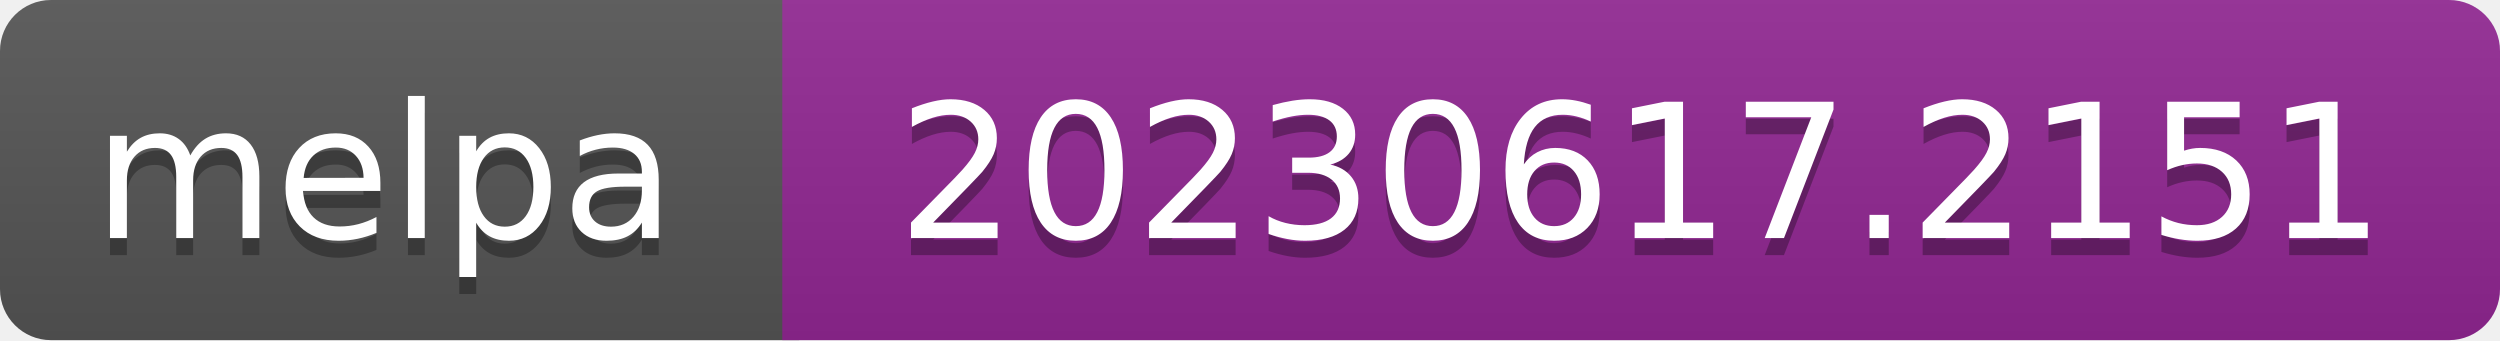
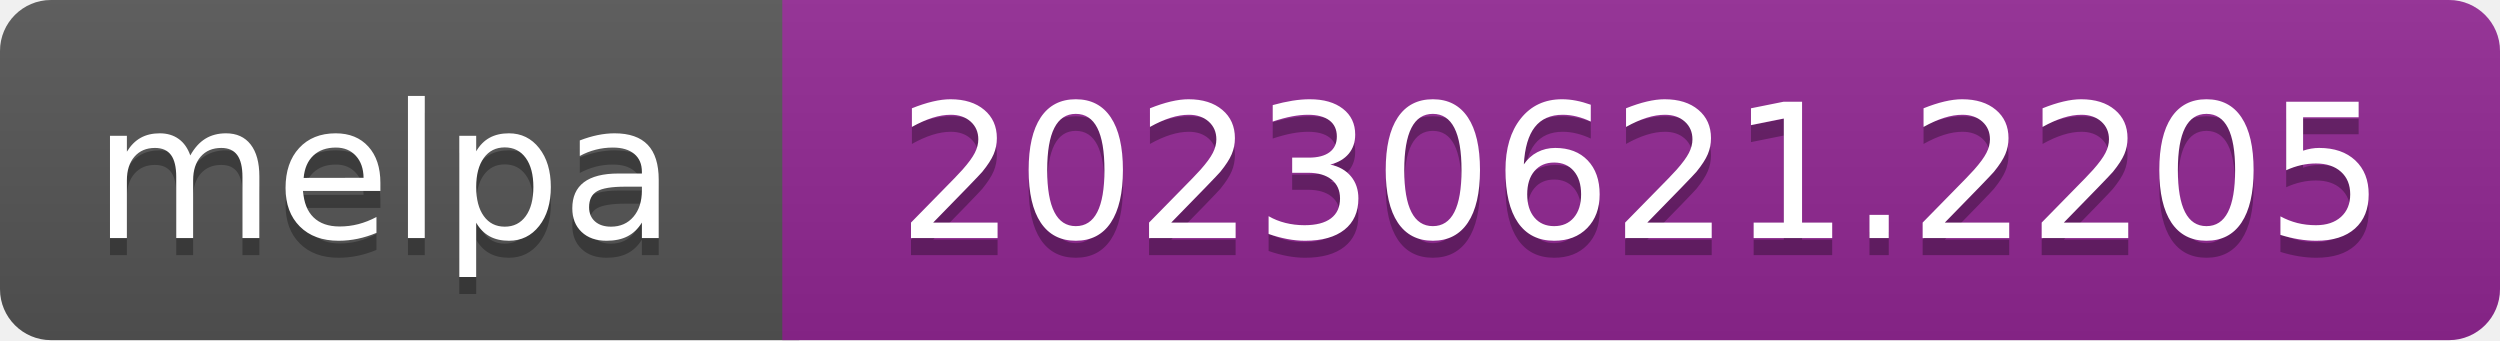
- <svg xmlns="http://www.w3.org/2000/svg" width="147" height="20" role="img" aria-label="melpa: 20230617.2151">
+ <svg xmlns="http://www.w3.org/2000/svg" width="147" height="20" role="img" aria-label="melpa: 20230621.2205">
  <linearGradient id="s" x2="0" y2="100%">
    <stop offset="0" stop-color="#bbb" stop-opacity=".1" />
    <stop offset="1" stop-opacity=".1" />
  </linearGradient>
  <clipPath id="r">
    <rect width="147" height="20" rx="3" fill="#fff" />
  </clipPath>
  <g clip-path="url(#r)">
    <rect width="47" height="20" fill="#555" />
    <rect x="46" width="147" height="20" fill="#922793" />
    <rect width="147" height="20" fill="url(#s)" />
  </g>
  <g fill="#fff" text-anchor="middle" font-family="Verdana,Geneva,DejaVu Sans,sans-serif" font-size="110" text-rendering="geometricPrecision">
    <text aria-hidden="true" x="226" y="150" fill="#010101" fill-opacity=".3" transform="scale(.1)" textLength="343">melpa</text>
    <text x="226" y="140" transform="scale(.1)" fill="#fff" textLength="343">melpa</text>
-     <text aria-hidden="true" x="965" y="150" fill="#010101" fill-opacity=".3" transform="scale(.1)" textLength="875">20230617.2151</text>
-     <text x="965" y="140" transform="scale(.1)" fill="#fff" textLength="875">20230617.2151</text>
+     <text aria-hidden="true" x="965" y="150" fill="#010101" fill-opacity=".3" transform="scale(.1)" textLength="875">20230621.2205</text>
+     <text x="965" y="140" transform="scale(.1)" fill="#fff" textLength="875">20230621.2205</text>
  </g>
</svg>
